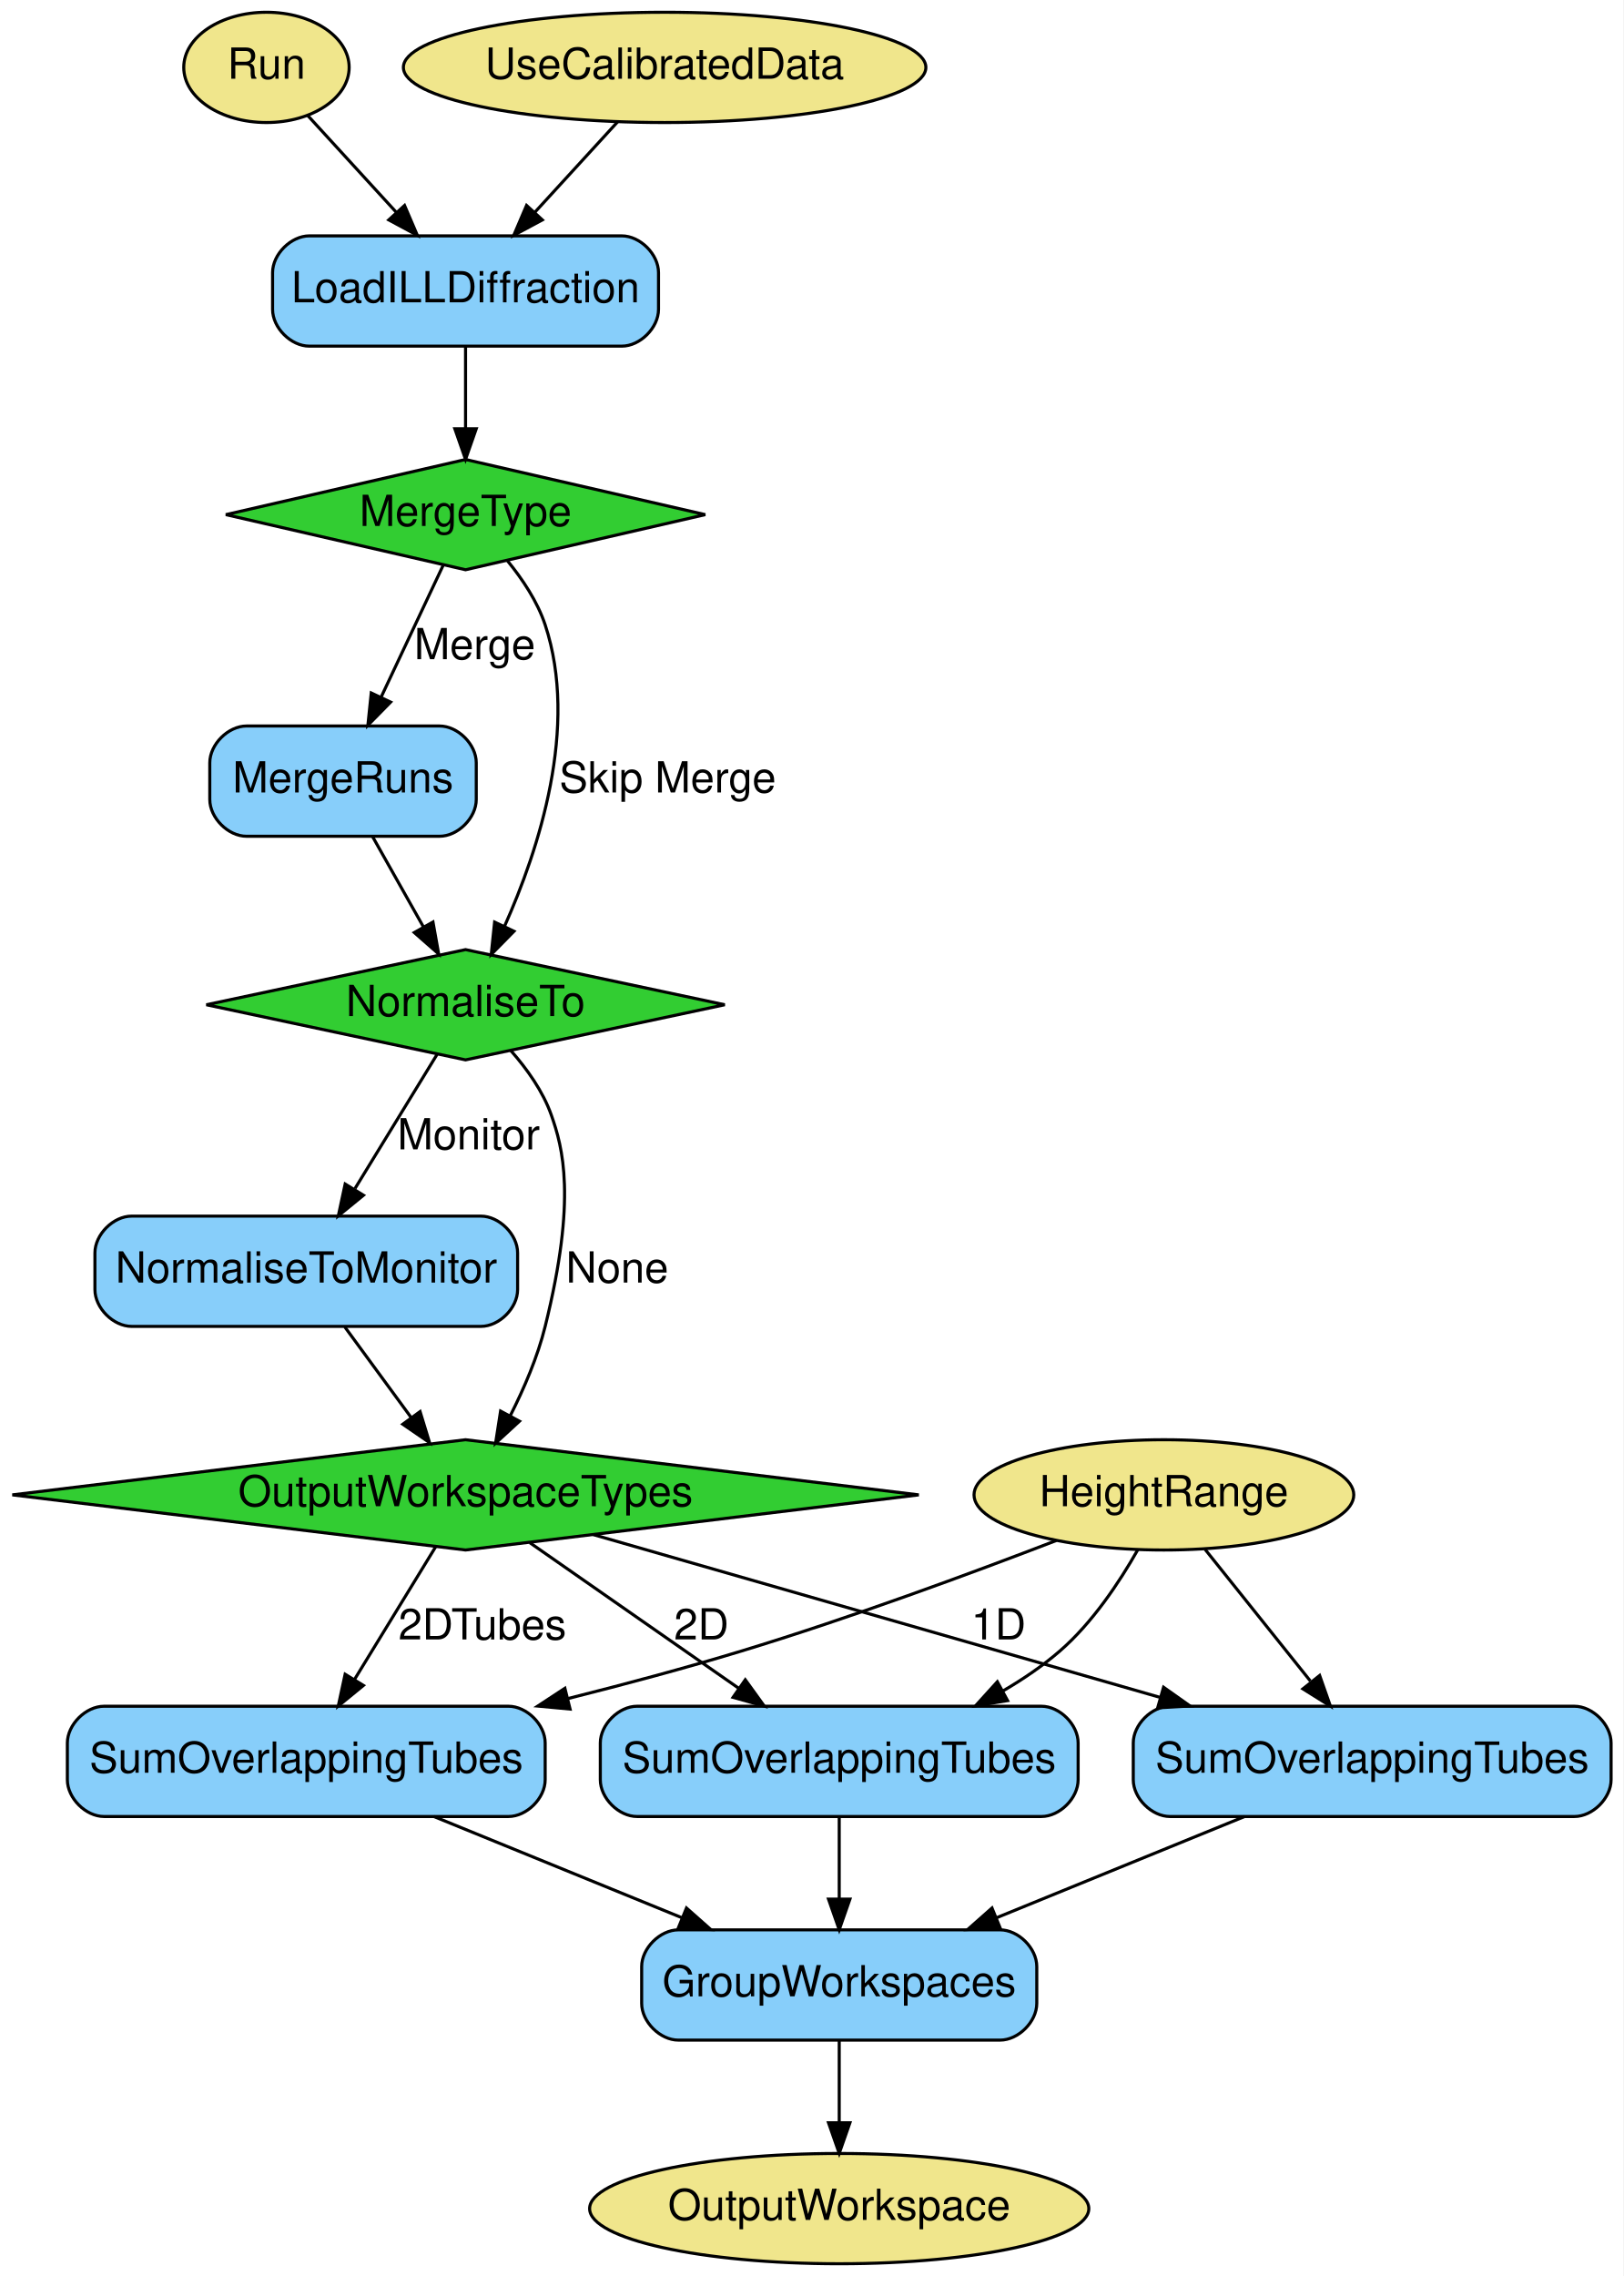
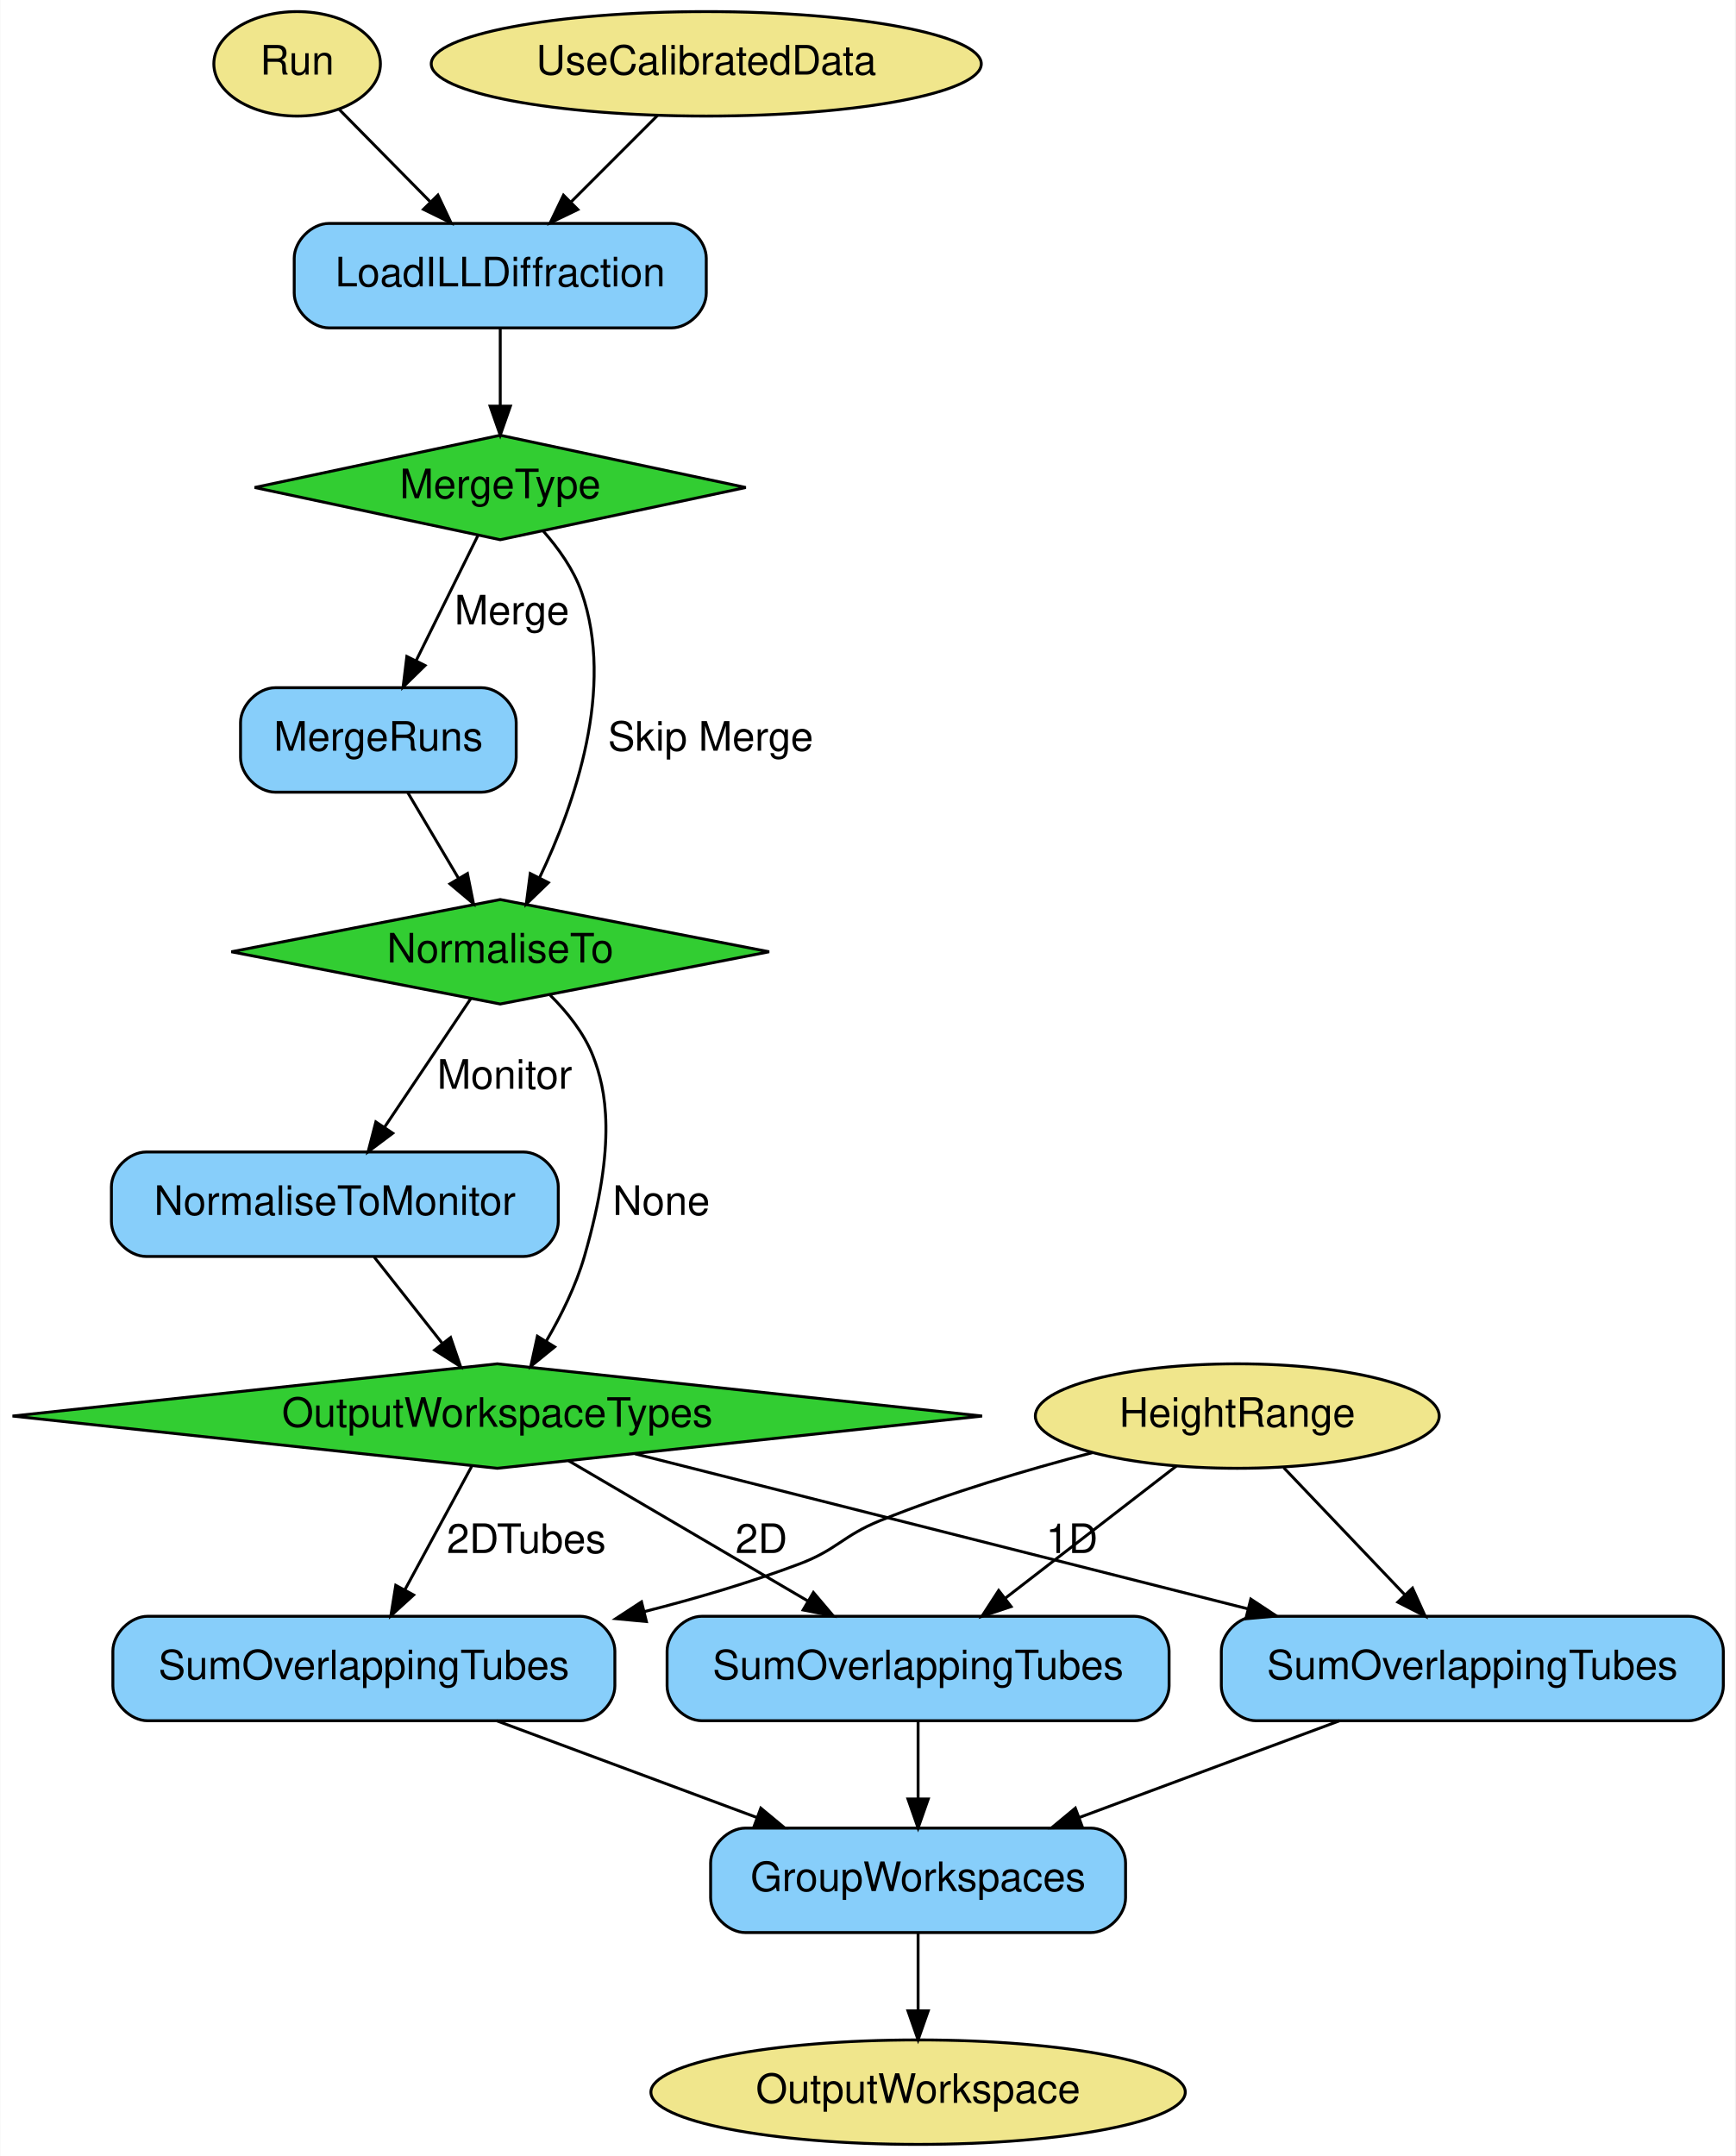
- <svg xmlns="http://www.w3.org/2000/svg" width="530pt" height="743pt" viewBox="0.00 0.00 529.98 743.00">
+ <svg xmlns="http://www.w3.org/2000/svg" width="598pt" height="743pt" viewBox="0.00 0.00 597.79 743.00">
  <g id="graph0" class="graph" transform="scale(1 1) rotate(0) translate(4 739)">
-     <polygon fill="white" stroke="transparent" points="-4,4 -4,-739 525.98,-739 525.98,4 -4,4" />
+     <polygon fill="white" stroke="transparent" points="-4,4 -4,-739 593.79,-739 593.79,4 -4,4" />
    <g id="node1" class="node">
-       <polygon fill="limegreen" stroke="black" points="147.98,-589 69.73,-571 147.98,-553 226.24,-571 147.98,-589" />
-       <text text-anchor="middle" x="147.98" y="-567.3" font-family="Helvetica" font-size="14.00">MergeType</text>
+       <polygon fill="limegreen" stroke="black" points="168.29,-589 83.66,-571 168.29,-553 252.91,-571 168.29,-589" />
+       <text text-anchor="middle" x="168.29" y="-567.3" font-family="Helvetica,sans-Serif" font-size="14.00">MergeType</text>
    </g>
    <g id="node2" class="node">
-       <polygon fill="limegreen" stroke="black" points="147.98,-429 63.36,-411 147.98,-393 232.61,-411 147.98,-429" />
-       <text text-anchor="middle" x="147.98" y="-407.3" font-family="Helvetica" font-size="14.00">NormaliseTo</text>
+       <polygon fill="limegreen" stroke="black" points="168.29,-429 75.62,-411 168.29,-393 260.96,-411 168.29,-429" />
+       <text text-anchor="middle" x="168.29" y="-407.3" font-family="Helvetica,sans-Serif" font-size="14.00">NormaliseTo</text>
    </g>
    <g id="edge6" class="edge">
-       <path fill="none" stroke="black" d="M161.71,-555.88C166.57,-549.93 171.46,-542.62 173.98,-535 185,-501.71 171.94,-461.75 160.7,-436.61" />
-       <polygon fill="black" stroke="black" points="163.8,-434.99 156.37,-427.44 157.47,-437.98 163.8,-434.99" />
-       <text text-anchor="middle" x="213.98" y="-480.3" font-family="Helvetica" font-size="14.00">Skip Merge</text>
+       <path fill="none" stroke="black" d="M183.05,-556.05C188.29,-550.12 193.56,-542.78 196.29,-535 207.93,-501.8 193.93,-461.82 181.89,-436.65" />
+       <polygon fill="black" stroke="black" points="184.88,-434.82 177.26,-427.46 178.63,-437.97 184.88,-434.82" />
+       <text text-anchor="middle" x="240.79" y="-480.3" font-family="Helvetica,sans-Serif" font-size="14.00">Skip Merge</text>
    </g>
    <g id="node9" class="node">
-       <path fill="lightskyblue" stroke="black" d="M139.48,-502C139.48,-502 76.48,-502 76.48,-502 70.48,-502 64.48,-496 64.48,-490 64.48,-490 64.48,-478 64.48,-478 64.48,-472 70.48,-466 76.48,-466 76.48,-466 139.48,-466 139.48,-466 145.48,-466 151.48,-472 151.48,-478 151.48,-478 151.48,-490 151.48,-490 151.48,-496 145.48,-502 139.48,-502" />
-       <text text-anchor="middle" x="107.98" y="-480.3" font-family="Helvetica" font-size="14.00">MergeRuns</text>
+       <path fill="lightskyblue" stroke="black" d="M161.79,-502C161.79,-502 90.79,-502 90.79,-502 84.79,-502 78.79,-496 78.79,-490 78.79,-490 78.79,-478 78.79,-478 78.79,-472 84.79,-466 90.79,-466 90.79,-466 161.79,-466 161.79,-466 167.79,-466 173.79,-472 173.79,-478 173.79,-478 173.79,-490 173.79,-490 173.79,-496 167.79,-502 161.79,-502" />
+       <text text-anchor="middle" x="126.29" y="-480.3" font-family="Helvetica,sans-Serif" font-size="14.00">MergeRuns</text>
    </g>
    <g id="edge4" class="edge">
-       <path fill="none" stroke="black" d="M140.65,-554.41C135,-542.42 127.07,-525.56 120.44,-511.47" />
-       <polygon fill="black" stroke="black" points="123.52,-509.8 116.1,-502.25 117.19,-512.78 123.52,-509.8" />
-       <text text-anchor="middle" x="150.98" y="-523.8" font-family="Helvetica" font-size="14.00">Merge</text>
+       <path fill="none" stroke="black" d="M160.58,-554.41C154.66,-542.42 146.33,-525.56 139.37,-511.47" />
+       <polygon fill="black" stroke="black" points="142.38,-509.66 134.81,-502.25 136.1,-512.76 142.38,-509.66" />
+       <text text-anchor="middle" x="172.29" y="-523.8" font-family="Helvetica,sans-Serif" font-size="14.00">Merge</text>
    </g>
    <g id="node3" class="node">
-       <polygon fill="limegreen" stroke="black" points="147.98,-269 0.02,-251 147.98,-233 295.95,-251 147.98,-269" />
-       <text text-anchor="middle" x="147.98" y="-247.3" font-family="Helvetica" font-size="14.00">OutputWorkspaceTypes</text>
+       <polygon fill="limegreen" stroke="black" points="167.29,-269 0.21,-251 167.29,-233 334.36,-251 167.29,-269" />
+       <text text-anchor="middle" x="167.29" y="-247.3" font-family="Helvetica,sans-Serif" font-size="14.00">OutputWorkspaceTypes</text>
    </g>
    <g id="edge8" class="edge">
-       <path fill="none" stroke="black" d="M162.75,-396.05C167.98,-390.12 173.25,-382.78 175.98,-375 179.68,-364.47 184.38,-347.96 173.98,-306 171.52,-296.06 167.11,-285.78 162.61,-276.9" />
-       <polygon fill="black" stroke="black" points="165.59,-275.05 157.79,-267.88 159.42,-278.35 165.59,-275.05" />
-       <text text-anchor="middle" x="197.48" y="-320.3" font-family="Helvetica" font-size="14.00">None</text>
+       <path fill="none" stroke="black" d="M185.46,-396.08C191.33,-390.26 197.19,-382.98 200.29,-375 204.66,-363.73 208.7,-345.48 197.29,-306 194.37,-295.91 189.29,-285.63 184.13,-276.79" />
+       <polygon fill="black" stroke="black" points="187.04,-274.84 178.82,-268.16 181.09,-278.51 187.04,-274.84" />
+       <text text-anchor="middle" x="223.79" y="-320.3" font-family="Helvetica,sans-Serif" font-size="14.00">None</text>
    </g>
    <g id="node10" class="node">
-       <path fill="lightskyblue" stroke="black" d="M152.98,-342C152.98,-342 38.98,-342 38.98,-342 32.98,-342 26.98,-336 26.98,-330 26.98,-330 26.98,-318 26.98,-318 26.98,-312 32.98,-306 38.98,-306 38.98,-306 152.98,-306 152.98,-306 158.98,-306 164.98,-312 164.98,-318 164.98,-318 164.98,-330 164.98,-330 164.98,-336 158.98,-342 152.98,-342" />
-       <text text-anchor="middle" x="95.98" y="-320.3" font-family="Helvetica" font-size="14.00">NormaliseToMonitor</text>
+       <path fill="lightskyblue" stroke="black" d="M176.29,-342C176.29,-342 46.29,-342 46.29,-342 40.29,-342 34.29,-336 34.29,-330 34.29,-330 34.29,-318 34.29,-318 34.29,-312 40.29,-306 46.29,-306 46.29,-306 176.29,-306 176.29,-306 182.29,-306 188.29,-312 188.29,-318 188.29,-318 188.29,-330 188.29,-330 188.29,-336 182.29,-342 176.29,-342" />
+       <text text-anchor="middle" x="111.29" y="-320.3" font-family="Helvetica,sans-Serif" font-size="14.00">NormaliseToMonitor</text>
    </g>
    <g id="edge7" class="edge">
-       <path fill="none" stroke="black" d="M138.69,-394.8C131.26,-382.66 120.68,-365.36 111.9,-351.02" />
-       <polygon fill="black" stroke="black" points="114.66,-348.81 106.45,-342.11 108.68,-352.47 114.66,-348.81" />
-       <text text-anchor="middle" x="148.98" y="-363.8" font-family="Helvetica" font-size="14.00">Monitor</text>
+       <path fill="none" stroke="black" d="M158.1,-394.8C149.88,-382.54 138.13,-365.03 128.46,-350.61" />
+       <polygon fill="black" stroke="black" points="131.24,-348.47 122.76,-342.11 125.42,-352.36 131.24,-348.47" />
+       <text text-anchor="middle" x="169.79" y="-363.8" font-family="Helvetica,sans-Serif" font-size="14.00">Monitor</text>
    </g>
    <g id="node11" class="node">
-       <path fill="lightskyblue" stroke="black" d="M161.98,-182C161.98,-182 29.98,-182 29.98,-182 23.98,-182 17.98,-176 17.98,-170 17.98,-170 17.98,-158 17.98,-158 17.98,-152 23.98,-146 29.98,-146 29.98,-146 161.98,-146 161.98,-146 167.98,-146 173.98,-152 173.98,-158 173.98,-158 173.98,-170 173.98,-170 173.98,-176 167.98,-182 161.98,-182" />
-       <text text-anchor="middle" x="95.98" y="-160.3" font-family="Helvetica" font-size="14.00">SumOverlappingTubes</text>
+       <path fill="lightskyblue" stroke="black" d="M195.79,-182C195.79,-182 46.79,-182 46.79,-182 40.79,-182 34.79,-176 34.79,-170 34.79,-170 34.79,-158 34.79,-158 34.79,-152 40.79,-146 46.79,-146 46.79,-146 195.79,-146 195.79,-146 201.79,-146 207.79,-152 207.79,-158 207.79,-158 207.79,-170 207.79,-170 207.79,-176 201.79,-182 195.79,-182" />
+       <text text-anchor="middle" x="121.29" y="-160.3" font-family="Helvetica,sans-Serif" font-size="14.00">SumOverlappingTubes</text>
    </g>
    <g id="edge10" class="edge">
-       <path fill="none" stroke="black" d="M138.2,-234.01C130.77,-221.86 120.39,-204.9 111.79,-190.83" />
-       <polygon fill="black" stroke="black" points="114.64,-188.79 106.43,-182.08 108.67,-192.44 114.64,-188.79" />
-       <text text-anchor="middle" x="153.48" y="-203.8" font-family="Helvetica" font-size="14.00">2DTubes</text>
+       <path fill="none" stroke="black" d="M158.42,-233.61C151.93,-221.62 142.98,-205.09 135.5,-191.27" />
+       <polygon fill="black" stroke="black" points="138.44,-189.34 130.6,-182.21 132.28,-192.67 138.44,-189.34" />
+       <text text-anchor="middle" x="177.29" y="-203.8" font-family="Helvetica,sans-Serif" font-size="14.00">2DTubes</text>
    </g>
    <g id="node12" class="node">
-       <path fill="lightskyblue" stroke="black" d="M335.98,-182C335.98,-182 203.98,-182 203.98,-182 197.98,-182 191.98,-176 191.98,-170 191.98,-170 191.98,-158 191.98,-158 191.98,-152 197.98,-146 203.98,-146 203.98,-146 335.98,-146 335.98,-146 341.98,-146 347.98,-152 347.98,-158 347.98,-158 347.98,-170 347.98,-170 347.98,-176 341.98,-182 335.98,-182" />
-       <text text-anchor="middle" x="269.98" y="-160.3" font-family="Helvetica" font-size="14.00">SumOverlappingTubes</text>
+       <path fill="lightskyblue" stroke="black" d="M386.79,-182C386.79,-182 237.79,-182 237.79,-182 231.79,-182 225.79,-176 225.79,-170 225.79,-170 225.79,-158 225.79,-158 225.79,-152 231.79,-146 237.79,-146 237.79,-146 386.79,-146 386.79,-146 392.79,-146 398.79,-152 398.79,-158 398.79,-158 398.79,-170 398.79,-170 398.79,-176 392.79,-182 386.79,-182" />
+       <text text-anchor="middle" x="312.29" y="-160.3" font-family="Helvetica,sans-Serif" font-size="14.00">SumOverlappingTubes</text>
    </g>
    <g id="edge14" class="edge">
-       <path fill="none" stroke="black" d="M168.96,-235.39C187.72,-222.31 215.53,-202.94 237.23,-187.82" />
-       <polygon fill="black" stroke="black" points="239.31,-190.64 245.51,-182.05 235.31,-184.9 239.31,-190.64" />
-       <text text-anchor="middle" x="224.98" y="-203.8" font-family="Helvetica" font-size="14.00">2D</text>
+       <path fill="none" stroke="black" d="M191.88,-235.58C214.43,-222.36 248.18,-202.58 274.21,-187.32" />
+       <polygon fill="black" stroke="black" points="276.21,-190.21 283.06,-182.13 272.67,-184.17 276.21,-190.21" />
+       <text text-anchor="middle" x="258.29" y="-203.8" font-family="Helvetica,sans-Serif" font-size="14.00">2D</text>
    </g>
    <g id="node13" class="node">
-       <path fill="lightskyblue" stroke="black" d="M509.98,-182C509.98,-182 377.98,-182 377.98,-182 371.98,-182 365.98,-176 365.98,-170 365.98,-170 365.98,-158 365.98,-158 365.98,-152 371.98,-146 377.98,-146 377.98,-146 509.98,-146 509.98,-146 515.98,-146 521.98,-152 521.98,-158 521.98,-158 521.98,-170 521.98,-170 521.98,-176 515.98,-182 509.98,-182" />
-       <text text-anchor="middle" x="443.98" y="-160.3" font-family="Helvetica" font-size="14.00">SumOverlappingTubes</text>
+       <path fill="lightskyblue" stroke="black" d="M577.79,-182C577.79,-182 428.79,-182 428.79,-182 422.79,-182 416.79,-176 416.79,-170 416.79,-170 416.79,-158 416.79,-158 416.79,-152 422.79,-146 428.79,-146 428.79,-146 577.79,-146 577.79,-146 583.79,-146 589.79,-152 589.79,-158 589.79,-158 589.79,-170 589.79,-170 589.79,-176 583.79,-182 577.79,-182" />
+       <text text-anchor="middle" x="503.29" y="-160.3" font-family="Helvetica,sans-Serif" font-size="14.00">SumOverlappingTubes</text>
    </g>
    <g id="edge15" class="edge">
-       <path fill="none" stroke="black" d="M189.77,-238C237.82,-224.2 317.46,-201.33 374.8,-184.87" />
-       <polygon fill="black" stroke="black" points="375.87,-188.2 384.52,-182.08 373.94,-181.47 375.87,-188.2" />
-       <text text-anchor="middle" x="321.98" y="-203.8" font-family="Helvetica" font-size="14.00">1D</text>
+       <path fill="none" stroke="black" d="M214.71,-238C269.6,-224.12 360.78,-201.05 425.96,-184.56" />
+       <polygon fill="black" stroke="black" points="426.95,-187.92 435.79,-182.08 425.23,-181.14 426.95,-187.92" />
+       <text text-anchor="middle" x="365.29" y="-203.8" font-family="Helvetica,sans-Serif" font-size="14.00">1D</text>
    </g>
    <g id="node4" class="node">
-       <ellipse fill="khaki" stroke="black" cx="82.98" cy="-717" rx="27" ry="18" />
-       <text text-anchor="middle" x="82.98" y="-713.3" font-family="Helvetica" font-size="14.00">Run</text>
+       <ellipse fill="khaki" stroke="black" cx="98.29" cy="-717" rx="28.7" ry="18" />
+       <text text-anchor="middle" x="98.29" y="-713.3" font-family="Helvetica,sans-Serif" font-size="14.00">Run</text>
    </g>
    <g id="node8" class="node">
-       <path fill="lightskyblue" stroke="black" d="M198.98,-662C198.98,-662 96.98,-662 96.98,-662 90.98,-662 84.98,-656 84.98,-650 84.98,-650 84.98,-638 84.98,-638 84.98,-632 90.98,-626 96.98,-626 96.98,-626 198.98,-626 198.98,-626 204.98,-626 210.98,-632 210.98,-638 210.98,-638 210.98,-650 210.98,-650 210.98,-656 204.98,-662 198.98,-662" />
-       <text text-anchor="middle" x="147.98" y="-640.3" font-family="Helvetica" font-size="14.00">LoadILLDiffraction</text>
+       <path fill="lightskyblue" stroke="black" d="M227.29,-662C227.29,-662 109.29,-662 109.29,-662 103.29,-662 97.29,-656 97.29,-650 97.29,-650 97.29,-638 97.29,-638 97.29,-632 103.29,-626 109.29,-626 109.29,-626 227.29,-626 227.29,-626 233.29,-626 239.29,-632 239.29,-638 239.29,-638 239.29,-650 239.29,-650 239.29,-656 233.29,-662 227.29,-662" />
+       <text text-anchor="middle" x="168.29" y="-640.3" font-family="Helvetica,sans-Serif" font-size="14.00">LoadILLDiffraction</text>
    </g>
    <g id="edge1" class="edge">
-       <path fill="none" stroke="black" d="M96.45,-701.29C104.83,-692.14 115.81,-680.14 125.49,-669.57" />
-       <polygon fill="black" stroke="black" points="128.07,-671.93 132.24,-662.19 122.91,-667.21 128.07,-671.93" />
+       <path fill="none" stroke="black" d="M112.79,-701.29C121.81,-692.14 133.64,-680.14 144.06,-669.57" />
+       <polygon fill="black" stroke="black" points="146.81,-671.77 151.34,-662.19 141.82,-666.86 146.81,-671.77" />
    </g>
    <g id="node5" class="node">
-       <ellipse fill="khaki" stroke="black" cx="212.98" cy="-717" rx="85.29" ry="18" />
-       <text text-anchor="middle" x="212.98" y="-713.3" font-family="Helvetica" font-size="14.00">UseCalibratedData</text>
+       <ellipse fill="khaki" stroke="black" cx="239.29" cy="-717" rx="94.78" ry="18" />
+       <text text-anchor="middle" x="239.29" y="-713.3" font-family="Helvetica,sans-Serif" font-size="14.00">UseCalibratedData</text>
    </g>
    <g id="edge2" class="edge">
-       <path fill="none" stroke="black" d="M197.58,-699.17C189.52,-690.37 179.51,-679.43 170.59,-669.69" />
-       <polygon fill="black" stroke="black" points="173.06,-667.21 163.73,-662.2 167.9,-671.94 173.06,-667.21" />
+       <path fill="none" stroke="black" d="M222.46,-699.17C213.57,-690.29 202.5,-679.21 192.69,-669.4" />
+       <polygon fill="black" stroke="black" points="195.03,-666.79 185.49,-662.2 190.08,-671.74 195.03,-666.79" />
    </g>
    <g id="node6" class="node">
-       <ellipse fill="khaki" stroke="black" cx="375.98" cy="-251" rx="61.99" ry="18" />
-       <text text-anchor="middle" x="375.98" y="-247.3" font-family="Helvetica" font-size="14.00">HeightRange</text>
+       <ellipse fill="khaki" stroke="black" cx="422.29" cy="-251" rx="69.59" ry="18" />
+       <text text-anchor="middle" x="422.29" y="-247.3" font-family="Helvetica,sans-Serif" font-size="14.00">HeightRange</text>
    </g>
    <g id="edge11" class="edge">
-       <path fill="none" stroke="black" d="M340.88,-236.11C313.19,-225.45 273.46,-210.77 237.98,-200 219.78,-194.47 200.06,-189.19 181.28,-184.47" />
-       <polygon fill="black" stroke="black" points="182.11,-181.07 171.56,-182.05 180.42,-187.86 182.11,-181.07" />
+       <path fill="none" stroke="black" d="M372.39,-238.4C349.71,-232.47 322.75,-224.49 299.29,-215 286.2,-209.7 284.5,-204.98 271.29,-200 254.4,-193.63 235.99,-188.19 218.03,-183.63" />
+       <polygon fill="black" stroke="black" points="218.66,-180.18 208.11,-181.18 216.98,-186.97 218.66,-180.18" />
    </g>
    <g id="edge12" class="edge">
-       <path fill="none" stroke="black" d="M367.43,-233.03C361.44,-222.47 352.62,-209.2 341.98,-200 336.42,-195.19 330.08,-190.87 323.52,-187.04" />
-       <polygon fill="black" stroke="black" points="324.95,-183.84 314.49,-182.14 321.6,-189.99 324.95,-183.84" />
+       <path fill="none" stroke="black" d="M401.34,-233.81C384.61,-220.89 360.96,-202.61 342.24,-188.15" />
+       <polygon fill="black" stroke="black" points="344.34,-185.35 334.29,-182 340.06,-190.89 344.34,-185.35" />
    </g>
    <g id="edge13" class="edge">
-       <path fill="none" stroke="black" d="M389.42,-233.21C399.23,-220.95 412.69,-204.11 423.79,-190.24" />
-       <polygon fill="black" stroke="black" points="426.83,-192.04 430.34,-182.05 421.36,-187.67 426.83,-192.04" />
+       <path fill="none" stroke="black" d="M438.29,-233.21C450.19,-220.72 466.62,-203.48 479.98,-189.46" />
+       <polygon fill="black" stroke="black" points="482.67,-191.7 487.04,-182.05 477.61,-186.87 482.67,-191.7" />
    </g>
    <g id="node7" class="node">
-       <ellipse fill="khaki" stroke="black" cx="269.98" cy="-18" rx="81.49" ry="18" />
-       <text text-anchor="middle" x="269.98" y="-14.3" font-family="Helvetica" font-size="14.00">OutputWorkspace</text>
+       <ellipse fill="khaki" stroke="black" cx="312.29" cy="-18" rx="92.08" ry="18" />
+       <text text-anchor="middle" x="312.29" y="-14.3" font-family="Helvetica,sans-Serif" font-size="14.00">OutputWorkspace</text>
    </g>
    <g id="edge3" class="edge">
-       <path fill="none" stroke="black" d="M147.98,-625.81C147.98,-617.79 147.98,-608.05 147.98,-599.07" />
-       <polygon fill="black" stroke="black" points="151.48,-599.03 147.98,-589.03 144.48,-599.03 151.48,-599.03" />
+       <path fill="none" stroke="black" d="M168.29,-625.81C168.29,-617.79 168.29,-608.05 168.29,-599.07" />
+       <polygon fill="black" stroke="black" points="171.79,-599.03 168.29,-589.03 164.79,-599.03 171.79,-599.03" />
    </g>
    <g id="edge5" class="edge">
-       <path fill="none" stroke="black" d="M117.67,-465.81C122.64,-456.98 128.79,-446.06 134.25,-436.38" />
-       <polygon fill="black" stroke="black" points="137.35,-438.01 139.21,-427.58 131.25,-434.57 137.35,-438.01" />
+       <path fill="none" stroke="black" d="M136.45,-465.81C141.68,-456.98 148.14,-446.06 153.87,-436.38" />
+       <polygon fill="black" stroke="black" points="156.99,-437.96 159.07,-427.58 150.97,-434.4 156.99,-437.96" />
    </g>
    <g id="edge9" class="edge">
-       <path fill="none" stroke="black" d="M108.57,-305.81C115.08,-296.93 123.14,-285.93 130.26,-276.2" />
-       <polygon fill="black" stroke="black" points="133.14,-278.19 136.23,-268.06 127.49,-274.06 133.14,-278.19" />
+       <path fill="none" stroke="black" d="M124.84,-305.81C131.85,-296.93 140.53,-285.93 148.2,-276.2" />
+       <polygon fill="black" stroke="black" points="151.18,-278.07 154.62,-268.06 145.68,-273.74 151.18,-278.07" />
    </g>
    <g id="node14" class="node">
-       <path fill="lightskyblue" stroke="black" d="M322.48,-109C322.48,-109 217.48,-109 217.48,-109 211.48,-109 205.48,-103 205.48,-97 205.48,-97 205.48,-85 205.48,-85 205.48,-79 211.48,-73 217.48,-73 217.48,-73 322.48,-73 322.48,-73 328.48,-73 334.48,-79 334.48,-85 334.48,-85 334.48,-97 334.48,-97 334.48,-103 328.48,-109 322.48,-109" />
-       <text text-anchor="middle" x="269.98" y="-87.3" font-family="Helvetica" font-size="14.00">GroupWorkspaces</text>
+       <path fill="lightskyblue" stroke="black" d="M371.79,-109C371.79,-109 252.79,-109 252.79,-109 246.79,-109 240.79,-103 240.79,-97 240.79,-97 240.79,-85 240.79,-85 240.79,-79 246.79,-73 252.79,-73 252.79,-73 371.79,-73 371.79,-73 377.79,-73 383.79,-79 383.79,-85 383.79,-85 383.79,-97 383.79,-97 383.79,-103 377.79,-109 371.79,-109" />
+       <text text-anchor="middle" x="312.29" y="-87.3" font-family="Helvetica,sans-Serif" font-size="14.00">GroupWorkspaces</text>
    </g>
    <g id="edge16" class="edge">
-       <path fill="none" stroke="black" d="M137.66,-145.99C162.02,-136.06 192.95,-123.43 218.78,-112.89" />
-       <polygon fill="black" stroke="black" points="220.11,-116.13 228.04,-109.11 217.46,-109.65 220.11,-116.13" />
+       <path fill="none" stroke="black" d="M167.04,-145.99C194.01,-135.97 228.32,-123.21 256.82,-112.62" />
+       <polygon fill="black" stroke="black" points="258.09,-115.88 266.25,-109.11 255.66,-109.32 258.09,-115.88" />
    </g>
    <g id="edge17" class="edge">
-       <path fill="none" stroke="black" d="M269.98,-145.81C269.98,-137.79 269.98,-128.05 269.98,-119.07" />
-       <polygon fill="black" stroke="black" points="273.48,-119.03 269.98,-109.03 266.48,-119.03 273.48,-119.03" />
+       <path fill="none" stroke="black" d="M312.29,-145.81C312.29,-137.79 312.29,-128.05 312.29,-119.07" />
+       <polygon fill="black" stroke="black" points="315.79,-119.03 312.29,-109.03 308.79,-119.03 315.79,-119.03" />
    </g>
    <g id="edge18" class="edge">
-       <path fill="none" stroke="black" d="M402.31,-145.99C377.95,-136.06 347.02,-123.43 321.19,-112.89" />
-       <polygon fill="black" stroke="black" points="322.51,-109.65 311.92,-109.11 319.86,-116.13 322.51,-109.65" />
+       <path fill="none" stroke="black" d="M457.54,-145.99C430.57,-135.97 396.25,-123.21 367.75,-112.62" />
+       <polygon fill="black" stroke="black" points="368.92,-109.32 358.32,-109.11 366.48,-115.88 368.92,-109.32" />
    </g>
    <g id="edge19" class="edge">
-       <path fill="none" stroke="black" d="M269.98,-72.81C269.98,-64.79 269.98,-55.05 269.98,-46.07" />
-       <polygon fill="black" stroke="black" points="273.48,-46.03 269.98,-36.03 266.48,-46.03 273.48,-46.03" />
+       <path fill="none" stroke="black" d="M312.29,-72.81C312.29,-64.79 312.29,-55.05 312.29,-46.07" />
+       <polygon fill="black" stroke="black" points="315.79,-46.03 312.29,-36.03 308.79,-46.03 315.79,-46.03" />
    </g>
  </g>
</svg>
